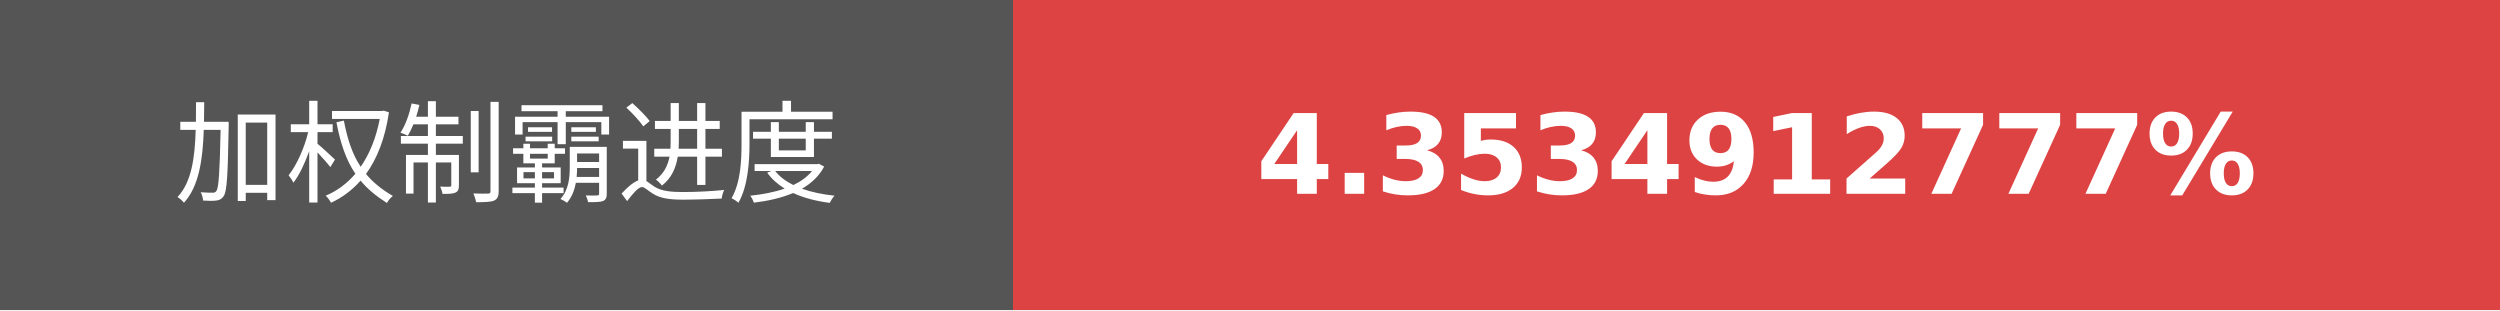
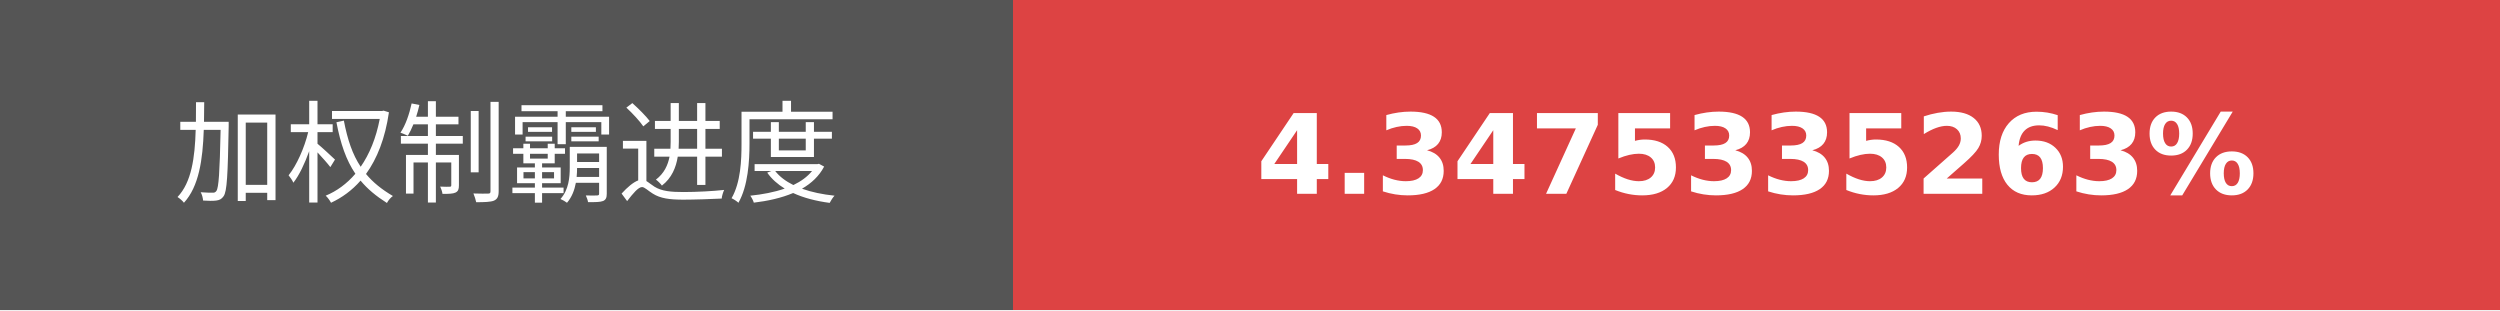
- <svg xmlns="http://www.w3.org/2000/svg" width="225.75" height="28" role="img" aria-label="加权制霸进度: 4.3534912777%">
+ <svg xmlns="http://www.w3.org/2000/svg" width="225.75" height="28" role="img" aria-label="加权制霸进度: 4.3475335263%">
  <g shape-rendering="crispEdges">
    <rect width="91.5" height="28" fill="#555" />
    <rect x="91.5" width="134.25" height="28" fill="#dd4343" />
  </g>
  <g fill="#fff" text-anchor="middle" font-family="Verdana,Geneva,DejaVu Sans,sans-serif" text-rendering="geometricPrecision" font-size="100">
    <text transform="scale(.1)" x="457.5" y="175" textLength="675" fill="#fff">加权制霸进度</text>
-     <text transform="scale(.1)" x="1586.25" y="175" textLength="1102.5" fill="#fff" font-weight="bold">4.3534912777%</text>
+     <text transform="scale(.1)" x="1586.25" y="175" textLength="1102.5" fill="#fff" font-weight="bold">4.3475335263%</text>
  </g>
</svg>
